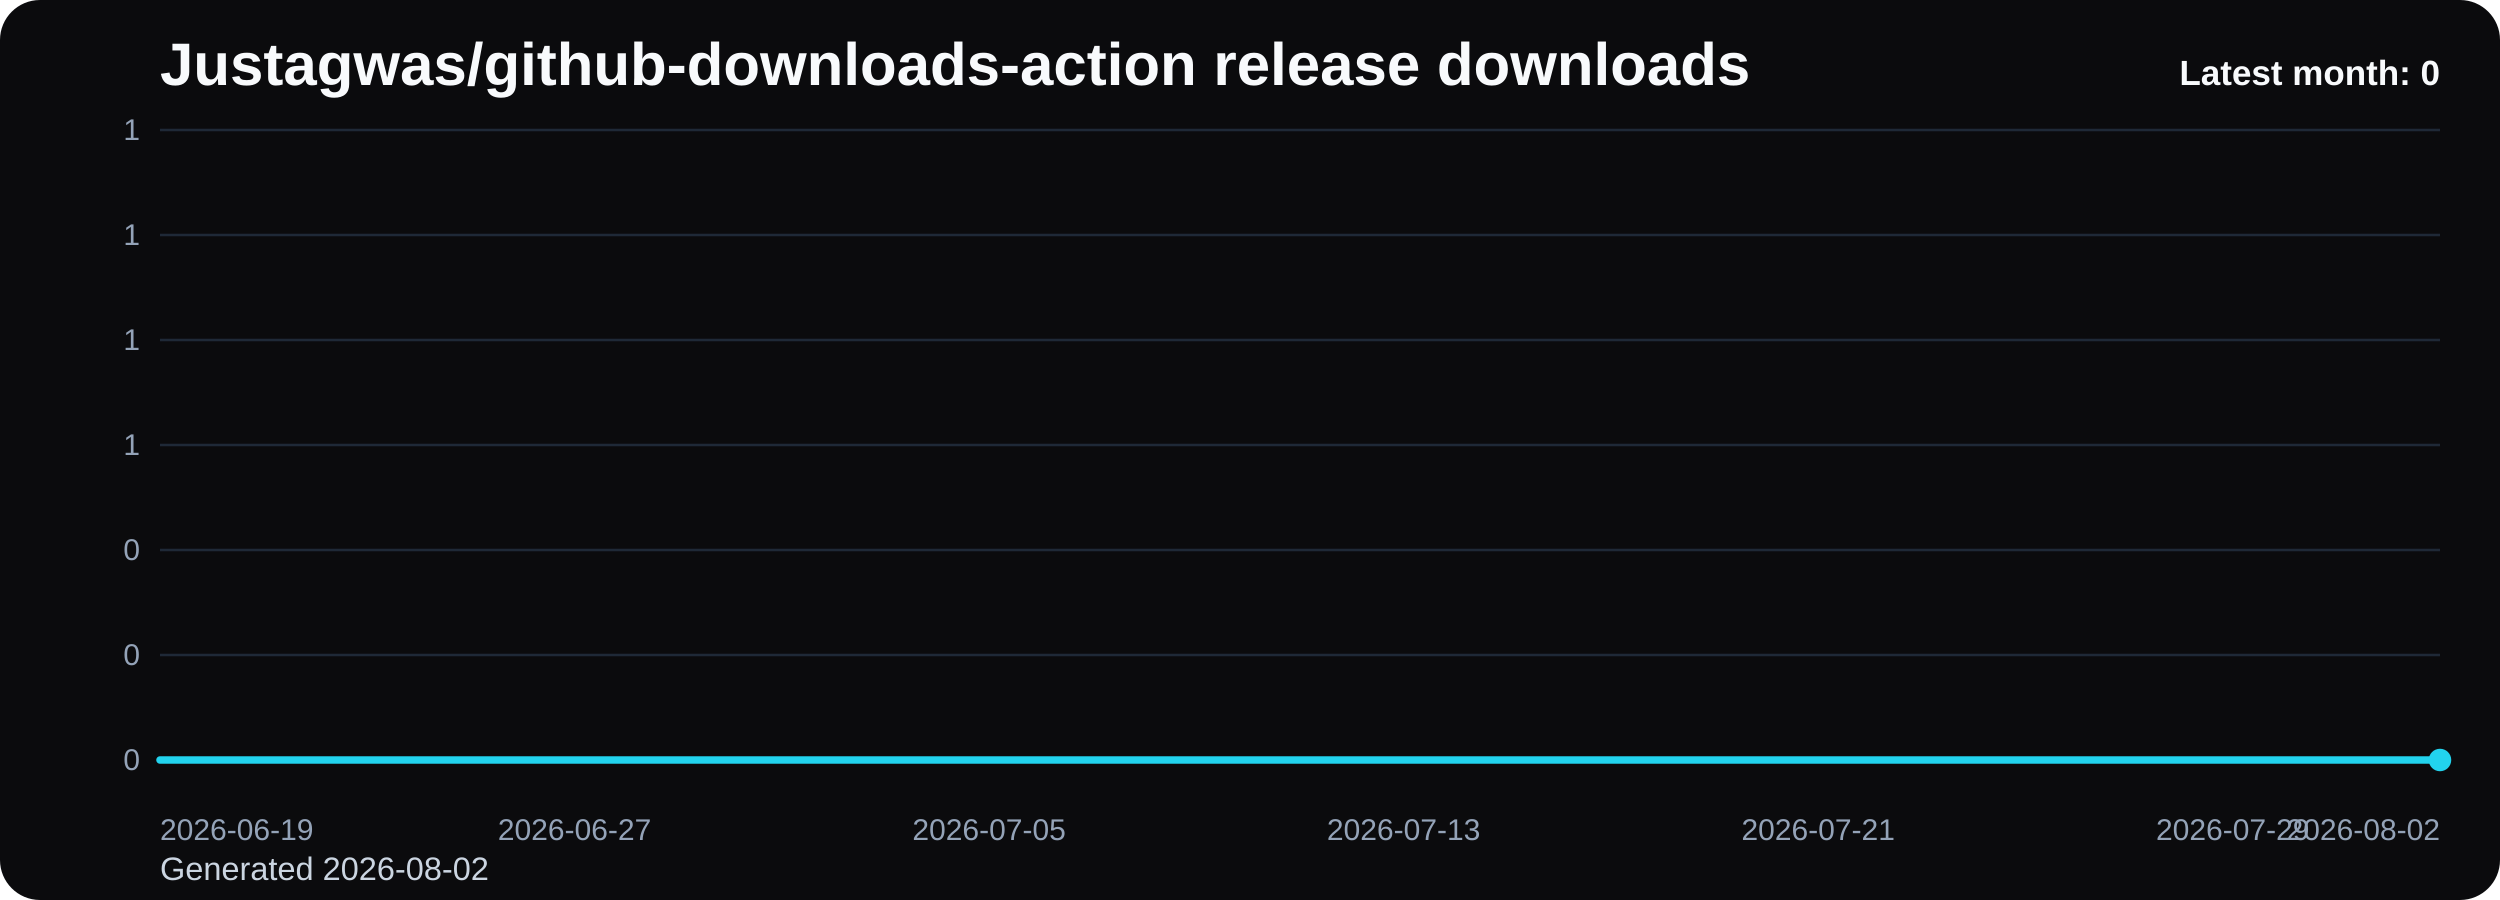
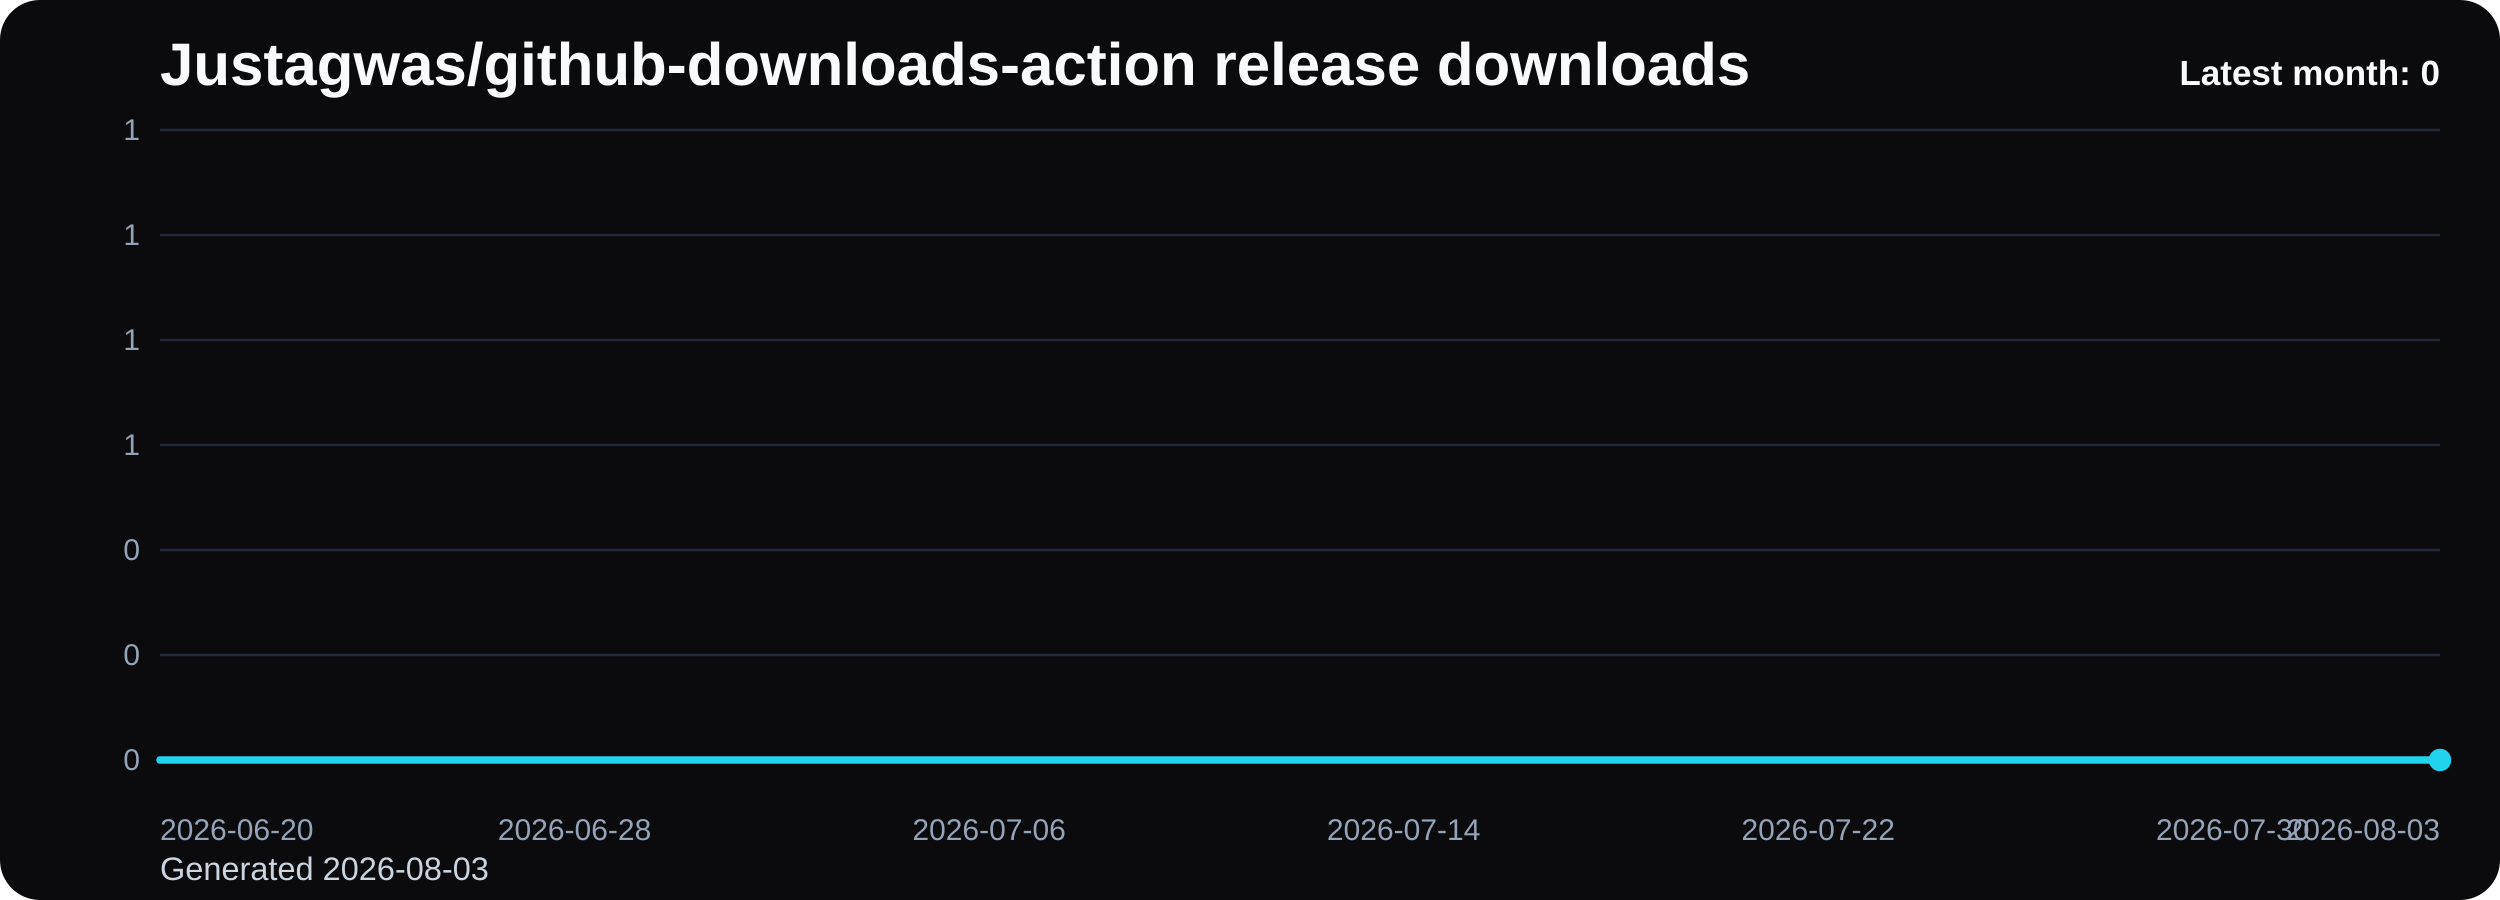
<svg xmlns="http://www.w3.org/2000/svg" viewBox="0 0 1000 360" role="img" aria-label="Justagwas/github-downloads-action release downloads chart">
  <defs>
    <linearGradient id="fill-monthly-black" x1="0" y1="0" x2="0" y2="1">
      <stop offset="0%" stop-color="#22d3ee" stop-opacity="0.32" />
      <stop offset="100%" stop-color="#22d3ee" stop-opacity="0.05" />
    </linearGradient>
    <style>
      .bg { fill: #0b0b0d; }
      .title { font: 700 24px Arial, sans-serif; fill: #f8fafc; }
      .sub { font: 400 13px Arial, sans-serif; fill: #cbd5e1; }
      .grid { stroke: #1f2937; stroke-width: 1; }
      .axis { font: 400 12px Arial, sans-serif; fill: #94a3b8; }
      .line { fill: none; stroke: #22d3ee; stroke-width: 3; stroke-linecap: round; stroke-linejoin: round; }
      .dot { fill: #22d3ee; }
      .value { font: 600 11px Arial, sans-serif; fill: #cbd5e1; }
      .latest { font: 700 14px Arial, sans-serif; fill: #f8fafc; }
    </style>
  </defs>
  <rect class="bg" x="0" y="0" width="1000" height="360" rx="16" />
  <text class="title" x="64" y="34">Justagwas/github-downloads-action release downloads</text>
-   <text class="sub" x="64" y="352">Generated 2026-08-02</text>
+   <text class="sub" x="64" y="352">Generated 2026-08-03</text>
  <line x1="64" y1="52.00" x2="976" y2="52.00" class="grid" />
  <text x="56" y="56.00" text-anchor="end" class="axis">1</text>
  <line x1="64" y1="94.00" x2="976" y2="94.00" class="grid" />
  <text x="56" y="98.00" text-anchor="end" class="axis">1</text>
  <line x1="64" y1="136.00" x2="976" y2="136.00" class="grid" />
  <text x="56" y="140.00" text-anchor="end" class="axis">1</text>
  <line x1="64" y1="178.00" x2="976" y2="178.00" class="grid" />
  <text x="56" y="182.00" text-anchor="end" class="axis">1</text>
  <line x1="64" y1="220.00" x2="976" y2="220.00" class="grid" />
  <text x="56" y="224.00" text-anchor="end" class="axis">0</text>
  <line x1="64" y1="262.00" x2="976" y2="262.00" class="grid" />
  <text x="56" y="266.00" text-anchor="end" class="axis">0</text>
  <line x1="64" y1="304.00" x2="976" y2="304.00" class="grid" />
  <text x="56" y="308.00" text-anchor="end" class="axis">0</text>
  <path d="M 64.00 304 L 64.00 304.00 L 84.73 304.00 L 105.45 304.00 L 126.18 304.00 L 146.91 304.00 L 167.64 304.00 L 188.36 304.00 L 209.09 304.00 L 229.82 304.00 L 250.55 304.00 L 271.27 304.00 L 292.00 304.00 L 312.73 304.00 L 333.45 304.00 L 354.18 304.00 L 374.91 304.00 L 395.64 304.00 L 416.36 304.00 L 437.09 304.00 L 457.82 304.00 L 478.55 304.00 L 499.27 304.00 L 520.00 304.00 L 540.73 304.00 L 561.45 304.00 L 582.18 304.00 L 602.91 304.00 L 623.64 304.00 L 644.36 304.00 L 665.09 304.00 L 685.82 304.00 L 706.55 304.00 L 727.27 304.00 L 748.00 304.00 L 768.73 304.00 L 789.45 304.00 L 810.18 304.00 L 830.91 304.00 L 851.64 304.00 L 872.36 304.00 L 893.09 304.00 L 913.82 304.00 L 934.55 304.00 L 955.27 304.00 L 976.00 304.00 L 976.00 304 Z" fill="url(#fill-monthly-black)" />
  <polyline class="line" points="64.00,304.00 84.73,304.00 105.45,304.00 126.18,304.00 146.91,304.00 167.64,304.00 188.36,304.00 209.09,304.00 229.82,304.00 250.55,304.00 271.27,304.00 292.00,304.00 312.73,304.00 333.45,304.00 354.18,304.00 374.91,304.00 395.64,304.00 416.36,304.00 437.09,304.00 457.82,304.00 478.55,304.00 499.27,304.00 520.00,304.00 540.73,304.00 561.45,304.00 582.18,304.00 602.91,304.00 623.64,304.00 644.36,304.00 665.09,304.00 685.82,304.00 706.55,304.00 727.27,304.00 748.00,304.00 768.73,304.00 789.45,304.00 810.18,304.00 830.91,304.00 851.64,304.00 872.36,304.00 893.09,304.00 913.82,304.00 934.55,304.00 955.27,304.00 976.00,304.00" />
  <circle class="dot" cx="976.00" cy="304.00" r="4.5" />
-   <text class="axis" x="64.00" y="336" text-anchor="start">2026-06-19</text>
-   <text class="axis" x="229.82" y="336" text-anchor="middle">2026-06-27</text>
-   <text class="axis" x="395.64" y="336" text-anchor="middle">2026-07-05</text>
-   <text class="axis" x="561.45" y="336" text-anchor="middle">2026-07-13</text>
-   <text class="axis" x="727.27" y="336" text-anchor="middle">2026-07-21</text>
-   <text class="axis" x="893.09" y="336" text-anchor="middle">2026-07-29</text>
-   <text class="axis" x="976.00" y="336" text-anchor="end">2026-08-02</text>
+   <text class="axis" x="64.00" y="336" text-anchor="start">2026-06-20</text>
+   <text class="axis" x="229.82" y="336" text-anchor="middle">2026-06-28</text>
+   <text class="axis" x="395.64" y="336" text-anchor="middle">2026-07-06</text>
+   <text class="axis" x="561.45" y="336" text-anchor="middle">2026-07-14</text>
+   <text class="axis" x="727.27" y="336" text-anchor="middle">2026-07-22</text>
+   <text class="axis" x="893.09" y="336" text-anchor="middle">2026-07-30</text>
+   <text class="axis" x="976.00" y="336" text-anchor="end">2026-08-03</text>
  <text class="latest" x="976" y="34" text-anchor="end">Latest month: 0</text>
</svg>
